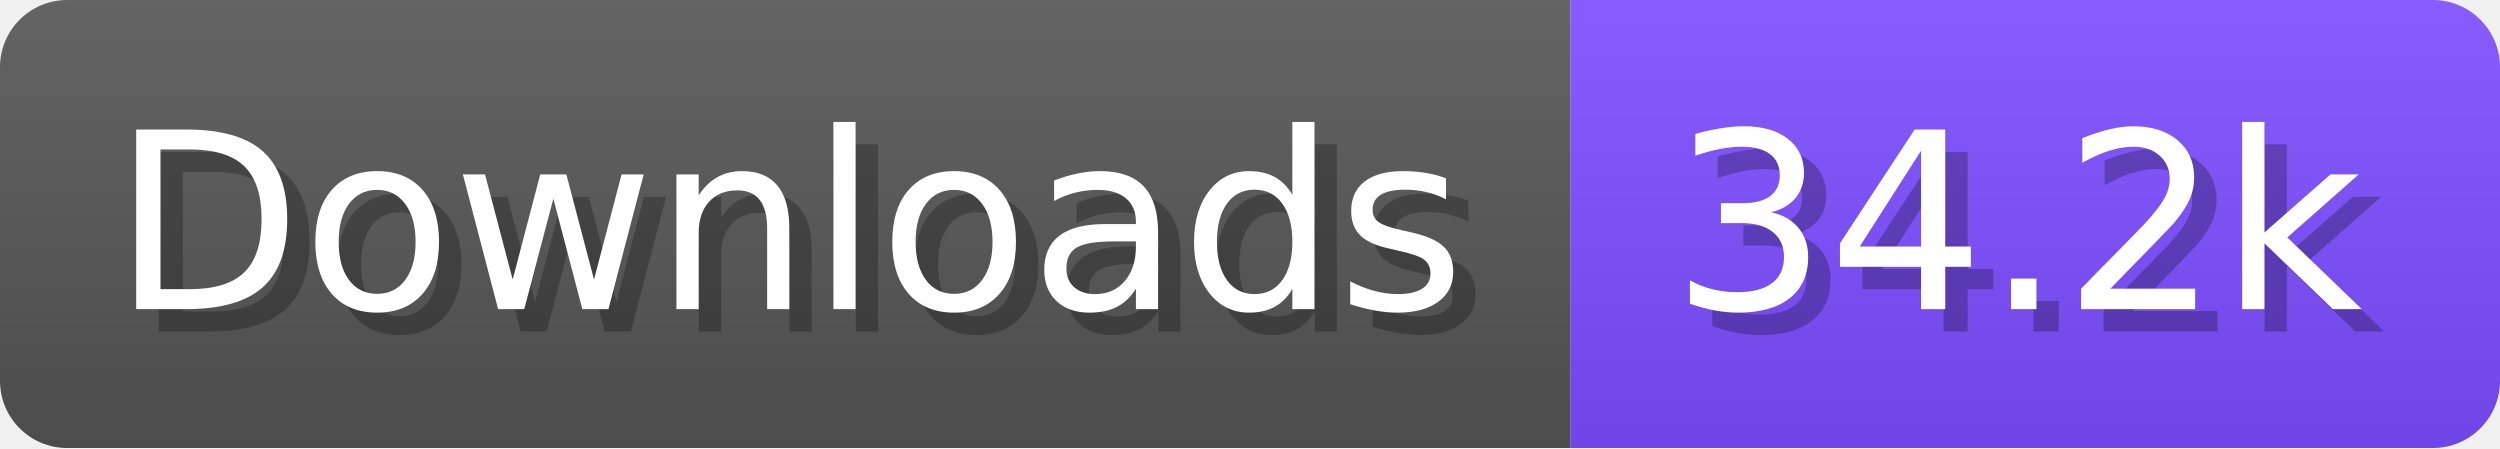
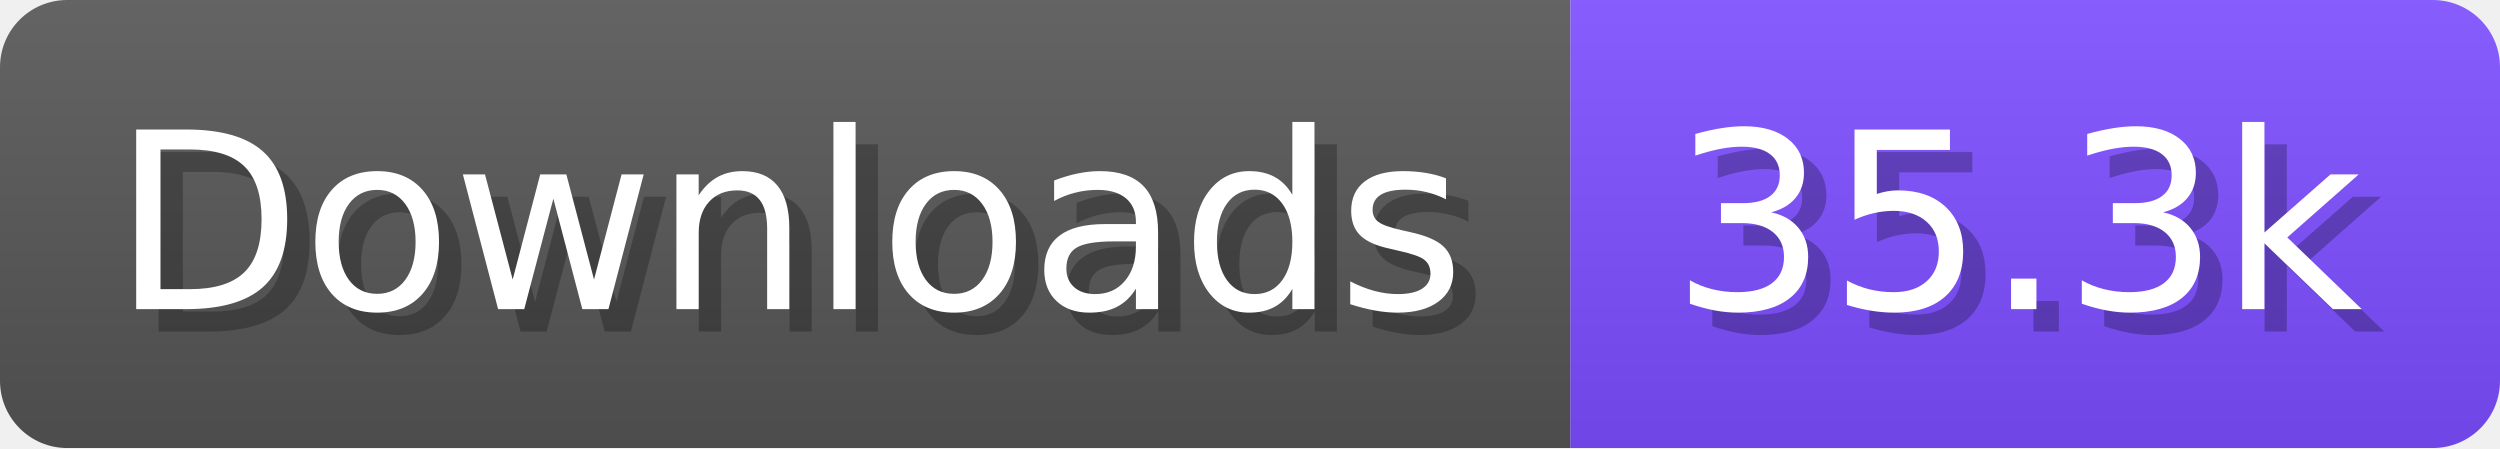
- <svg xmlns="http://www.w3.org/2000/svg" width="111.6" height="20" viewBox="0 0 1116 200" role="img" aria-label="Downloads: 34.2k">
+ <svg xmlns="http://www.w3.org/2000/svg" width="111.6" height="20" viewBox="0 0 1116 200" role="img" aria-label="Downloads: 35.3k">
  <linearGradient id="a" x2="0" y2="100%">
    <stop offset="0" stop-opacity=".1" stop-color="#EEE" />
    <stop offset="1" stop-opacity=".1" />
  </linearGradient>
  <mask id="m">
    <rect width="1116" height="200" rx="30" fill="#FFF" />
  </mask>
  <g mask="url(#m)">
    <rect width="701" height="200" fill="#555" />
    <rect width="415" height="200" fill="#7C4DFF" x="701" />
    <rect width="1116" height="200" fill="url(#a)" />
  </g>
  <g aria-hidden="true" fill="#fff" text-anchor="start" font-family="Verdana,DejaVu Sans,sans-serif" font-size="110">
    <text x="60" y="148" textLength="601" fill="#000" opacity="0.25">Downloads</text>
    <text x="50" y="138" textLength="601">Downloads</text>
-     <text x="756" y="148" textLength="315" fill="#000" opacity="0.25">34.2k</text>
-     <text x="746" y="138" textLength="315">34.2k</text>
+     <text x="756" y="148" textLength="315" fill="#000" opacity="0.25">35.3k</text>
+     <text x="746" y="138" textLength="315">35.3k</text>
  </g>
</svg>
